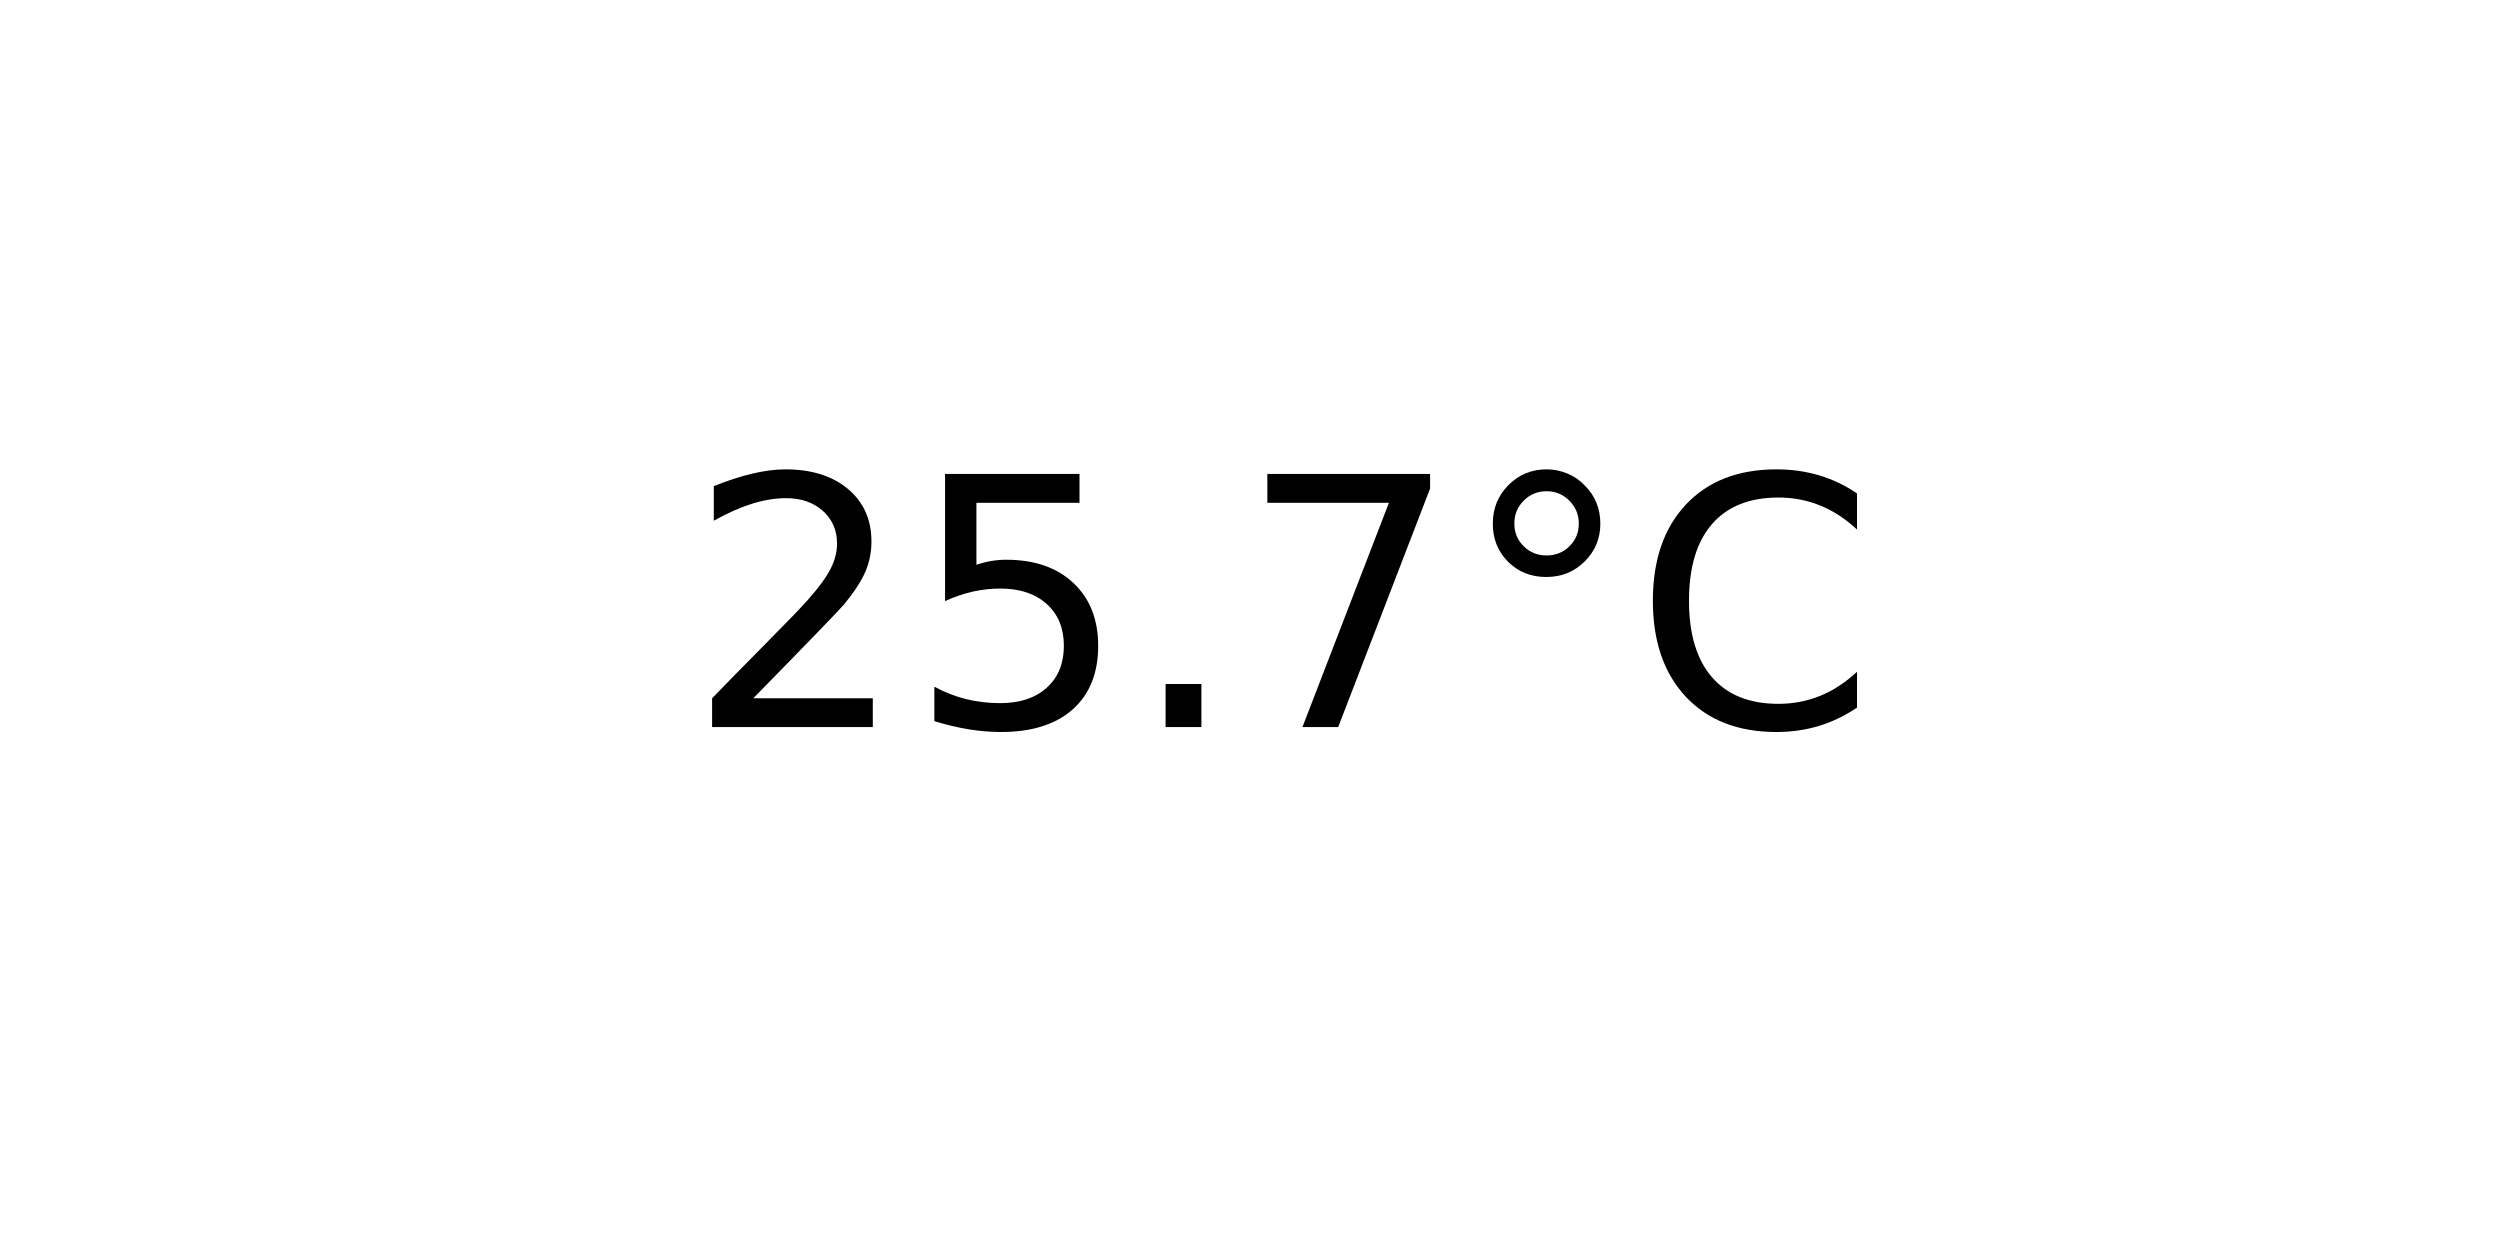
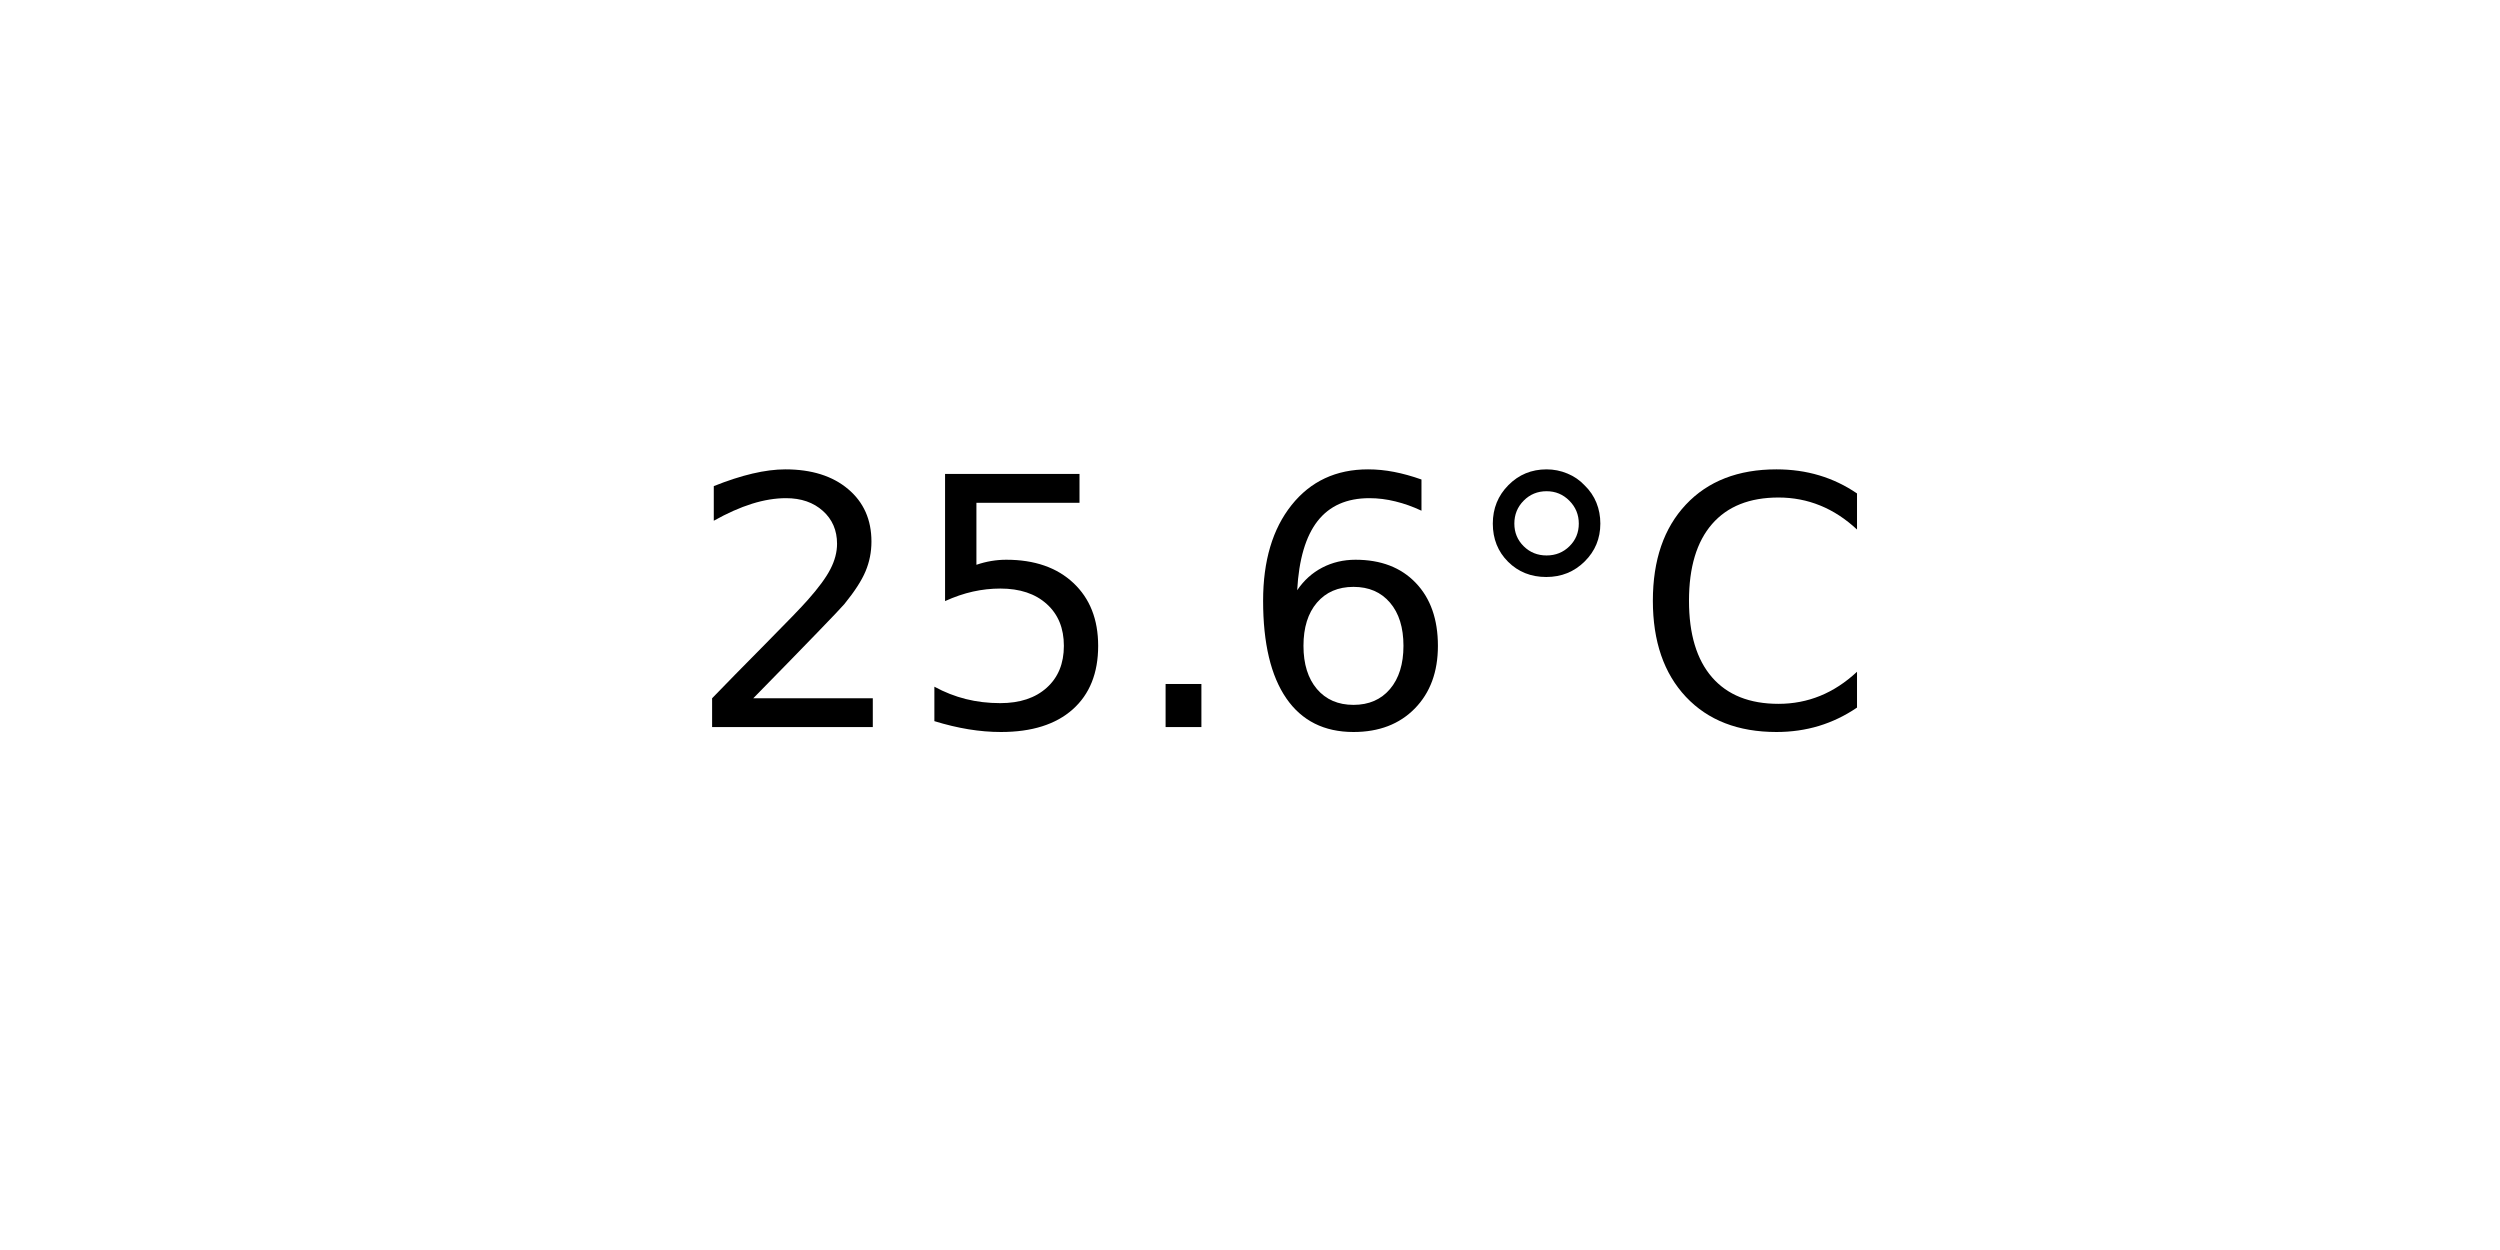
<svg xmlns="http://www.w3.org/2000/svg" xmlns:xlink="http://www.w3.org/1999/xlink" width="72pt" height="36pt" viewBox="0 0 72 36" version="1.1">
  <defs>
    <style type="text/css">*{stroke-linejoin: round; stroke-linecap: butt}</style>
  </defs>
  <g id="figure_1">
    <g id="axes_1">
      <g id="text_1">
        <g transform="translate(19.77578 20.93937) scale(0.1 -0.1)">
          <defs>
            <path id="DejaVuSans-32" d="M 1228 531  L 3431 531  L 3431 0  L 469 0  L 469 531  Q 828 903 1448 1529  Q 2069 2156 2228 2338  Q 2531 2678 2651 2914  Q 2772 3150 2772 3378  Q 2772 3750 2511 3984  Q 2250 4219 1831 4219  Q 1534 4219 1204 4116  Q 875 4013 500 3803  L 500 4441  Q 881 4594 1212 4672  Q 1544 4750 1819 4750  Q 2544 4750 2975 4387  Q 3406 4025 3406 3419  Q 3406 3131 3298 2873  Q 3191 2616 2906 2266  Q 2828 2175 2409 1742  Q 1991 1309 1228 531  z " transform="scale(0.015625)" />
            <path id="DejaVuSans-35" d="M 691 4666  L 3169 4666  L 3169 4134  L 1269 4134  L 1269 2991  Q 1406 3038 1543 3061  Q 1681 3084 1819 3084  Q 2600 3084 3056 2656  Q 3513 2228 3513 1497  Q 3513 744 3044 326  Q 2575 -91 1722 -91  Q 1428 -91 1123 -41  Q 819 9 494 109  L 494 744  Q 775 591 1075 516  Q 1375 441 1709 441  Q 2250 441 2565 725  Q 2881 1009 2881 1497  Q 2881 1984 2565 2268  Q 2250 2553 1709 2553  Q 1456 2553 1204 2497  Q 953 2441 691 2322  L 691 4666  z " transform="scale(0.015625)" />
            <path id="DejaVuSans-2e" d="M 684 794  L 1344 794  L 1344 0  L 684 0  L 684 794  z " transform="scale(0.015625)" />
-             <path id="DejaVuSans-37" d="M 525 4666  L 3525 4666  L 3525 4397  L 1831 0  L 1172 0  L 2766 4134  L 525 4134  L 525 4666  z " transform="scale(0.015625)" />
+             <path id="DejaVuSans-36" d="M 2113 2584  Q 1688 2584 1439 2293  Q 1191 2003 1191 1497  Q 1191 994 1439 701  Q 1688 409 2113 409  Q 2538 409 2786 701  Q 3034 994 3034 1497  Q 3034 2003 2786 2293  Q 2538 2584 2113 2584  z M 3366 4563  L 3366 3988  Q 3128 4100 2886 4159  Q 2644 4219 2406 4219  Q 1781 4219 1451 3797  Q 1122 3375 1075 2522  Q 1259 2794 1537 2939  Q 1816 3084 2150 3084  Q 2853 3084 3261 2657  Q 3669 2231 3669 1497  Q 3669 778 3244 343  Q 2819 -91 2113 -91  Q 1303 -91 875 529  Q 447 1150 447 2328  Q 447 3434 972 4092  Q 1497 4750 2381 4750  Q 2619 4750 2861 4703  Q 3103 4656 3366 4563  z " transform="scale(0.015625)" />
            <path id="DejaVuSans-b0" d="M 1600 4347  Q 1350 4347 1178 4173  Q 1006 4000 1006 3750  Q 1006 3503 1178 3333  Q 1350 3163 1600 3163  Q 1850 3163 2022 3333  Q 2194 3503 2194 3750  Q 2194 3997 2020 4172  Q 1847 4347 1600 4347  z M 1600 4750  Q 1800 4750 1984 4673  Q 2169 4597 2303 4453  Q 2447 4313 2519 4134  Q 2591 3956 2591 3750  Q 2591 3338 2302 3052  Q 2013 2766 1594 2766  Q 1172 2766 890 3047  Q 609 3328 609 3750  Q 609 4169 896 4459  Q 1184 4750 1600 4750  z " transform="scale(0.015625)" />
            <path id="DejaVuSans-43" d="M 4122 4306  L 4122 3641  Q 3803 3938 3442 4084  Q 3081 4231 2675 4231  Q 1875 4231 1450 3742  Q 1025 3253 1025 2328  Q 1025 1406 1450 917  Q 1875 428 2675 428  Q 3081 428 3442 575  Q 3803 722 4122 1019  L 4122 359  Q 3791 134 3420 21  Q 3050 -91 2638 -91  Q 1578 -91 968 557  Q 359 1206 359 2328  Q 359 3453 968 4101  Q 1578 4750 2638 4750  Q 3056 4750 3426 4639  Q 3797 4528 4122 4306  z " transform="scale(0.015625)" />
          </defs>
          <use xlink:href="#DejaVuSans-32" />
          <use xlink:href="#DejaVuSans-35" x="63.623" />
          <use xlink:href="#DejaVuSans-2e" x="127.246" />
-           <use xlink:href="#DejaVuSans-37" x="159.033" />
+           <use xlink:href="#DejaVuSans-36" x="159.033" />
          <use xlink:href="#DejaVuSans-b0" x="222.656" />
          <use xlink:href="#DejaVuSans-43" x="272.656" />
        </g>
      </g>
    </g>
  </g>
</svg>
